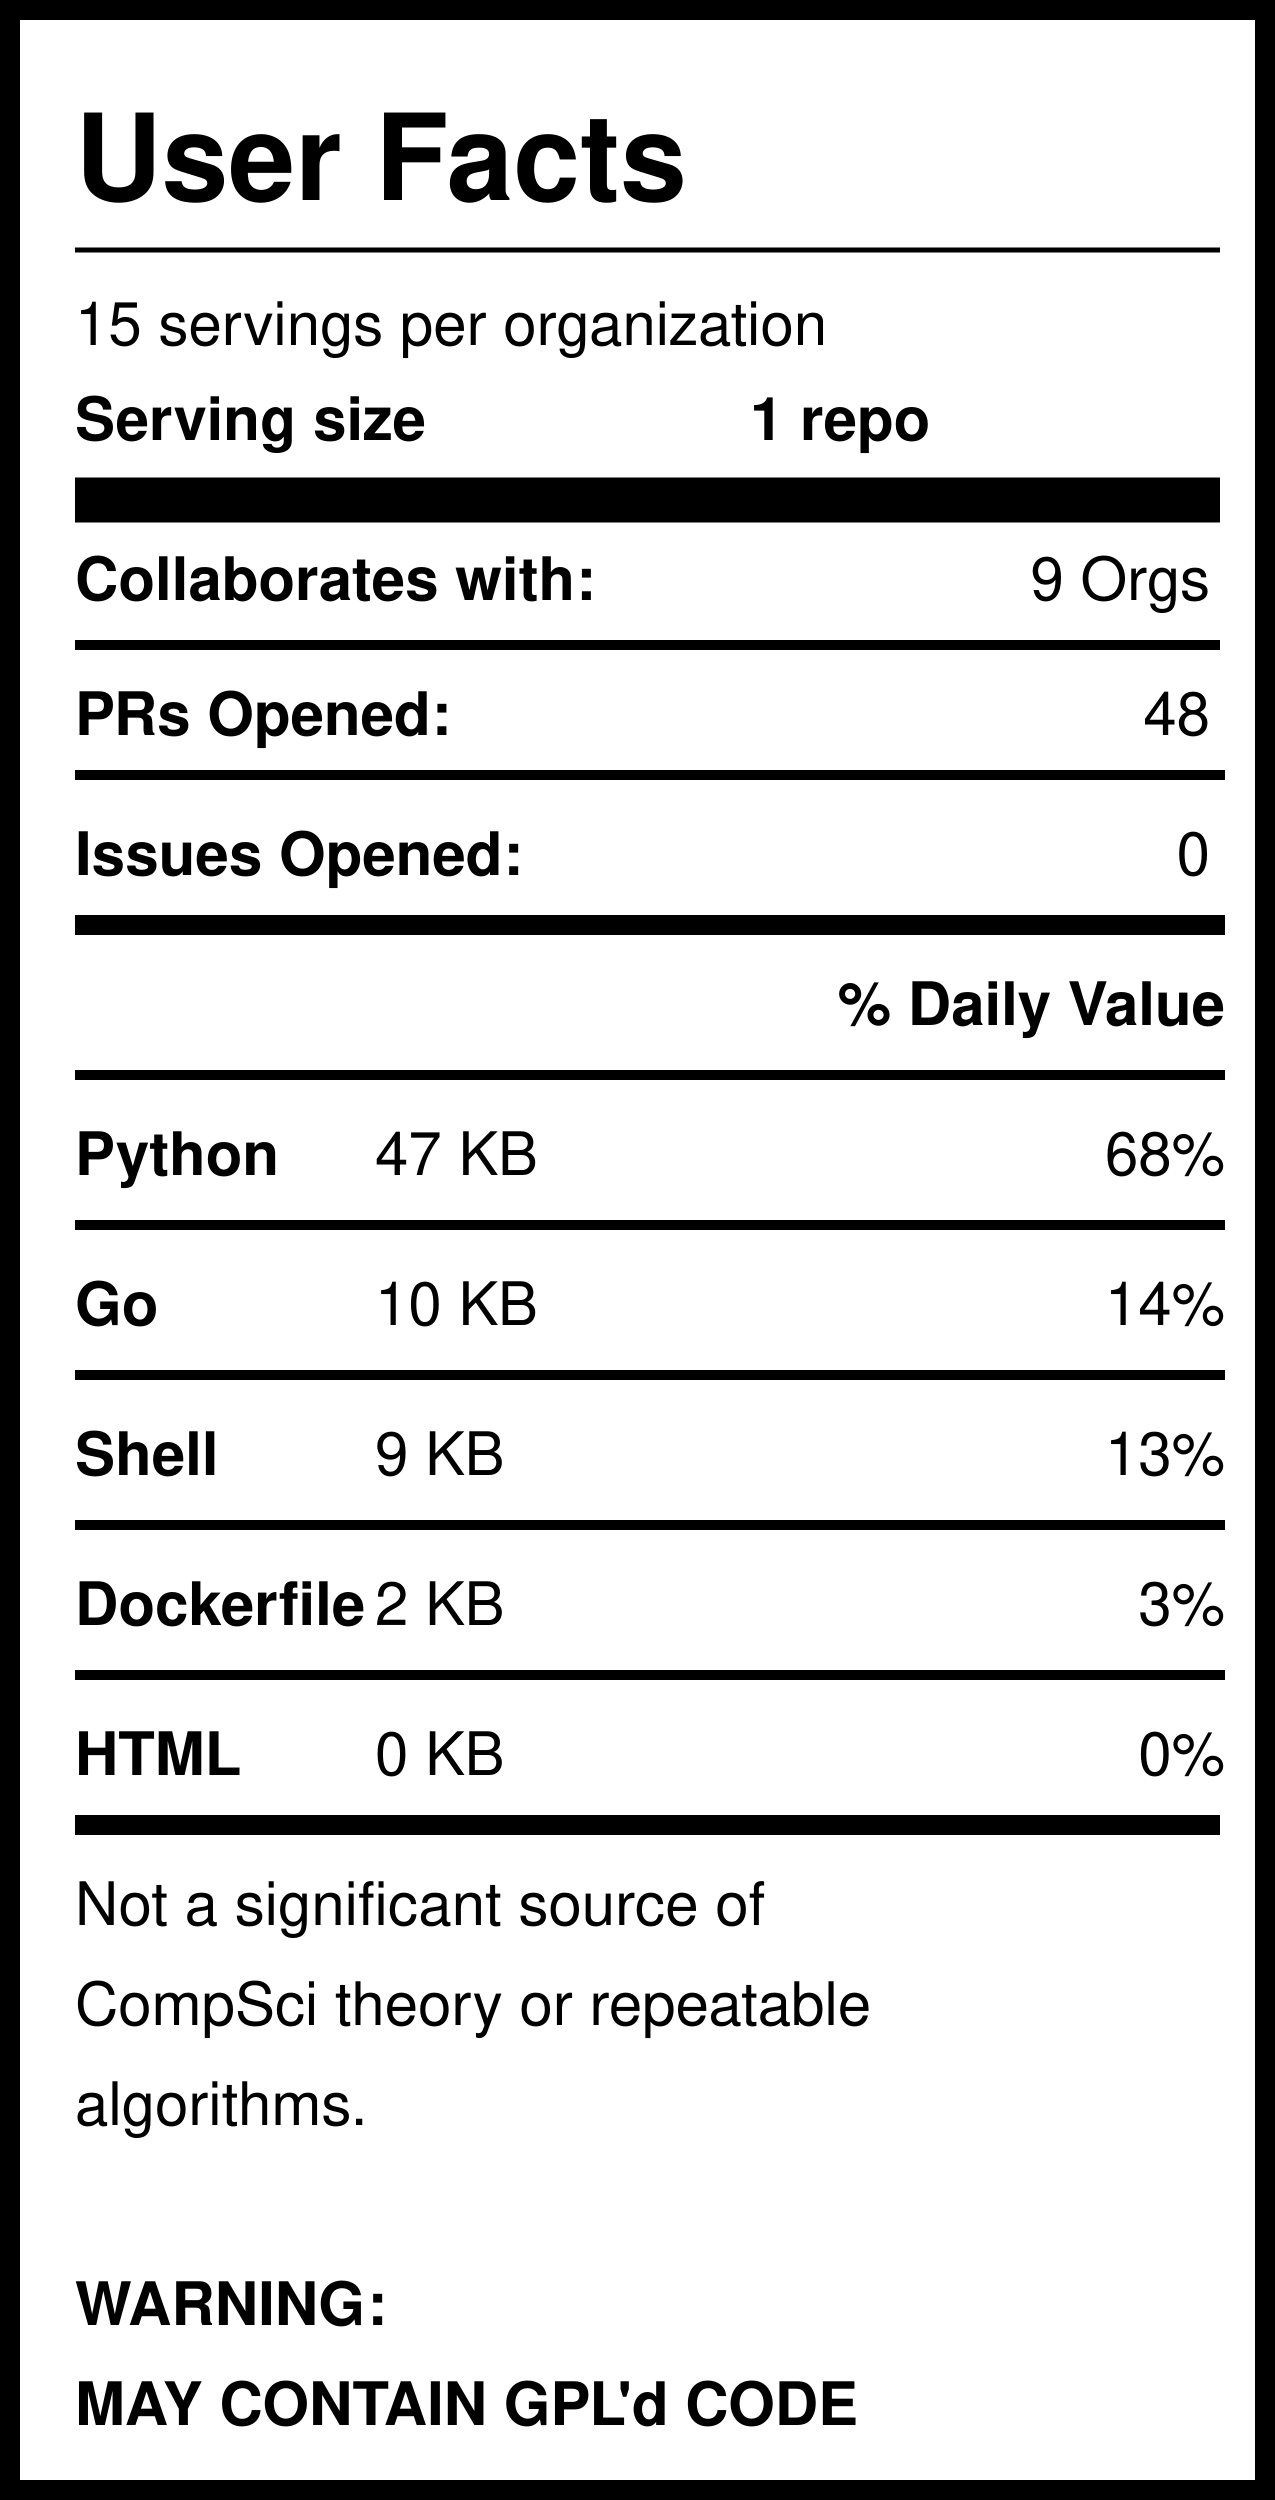
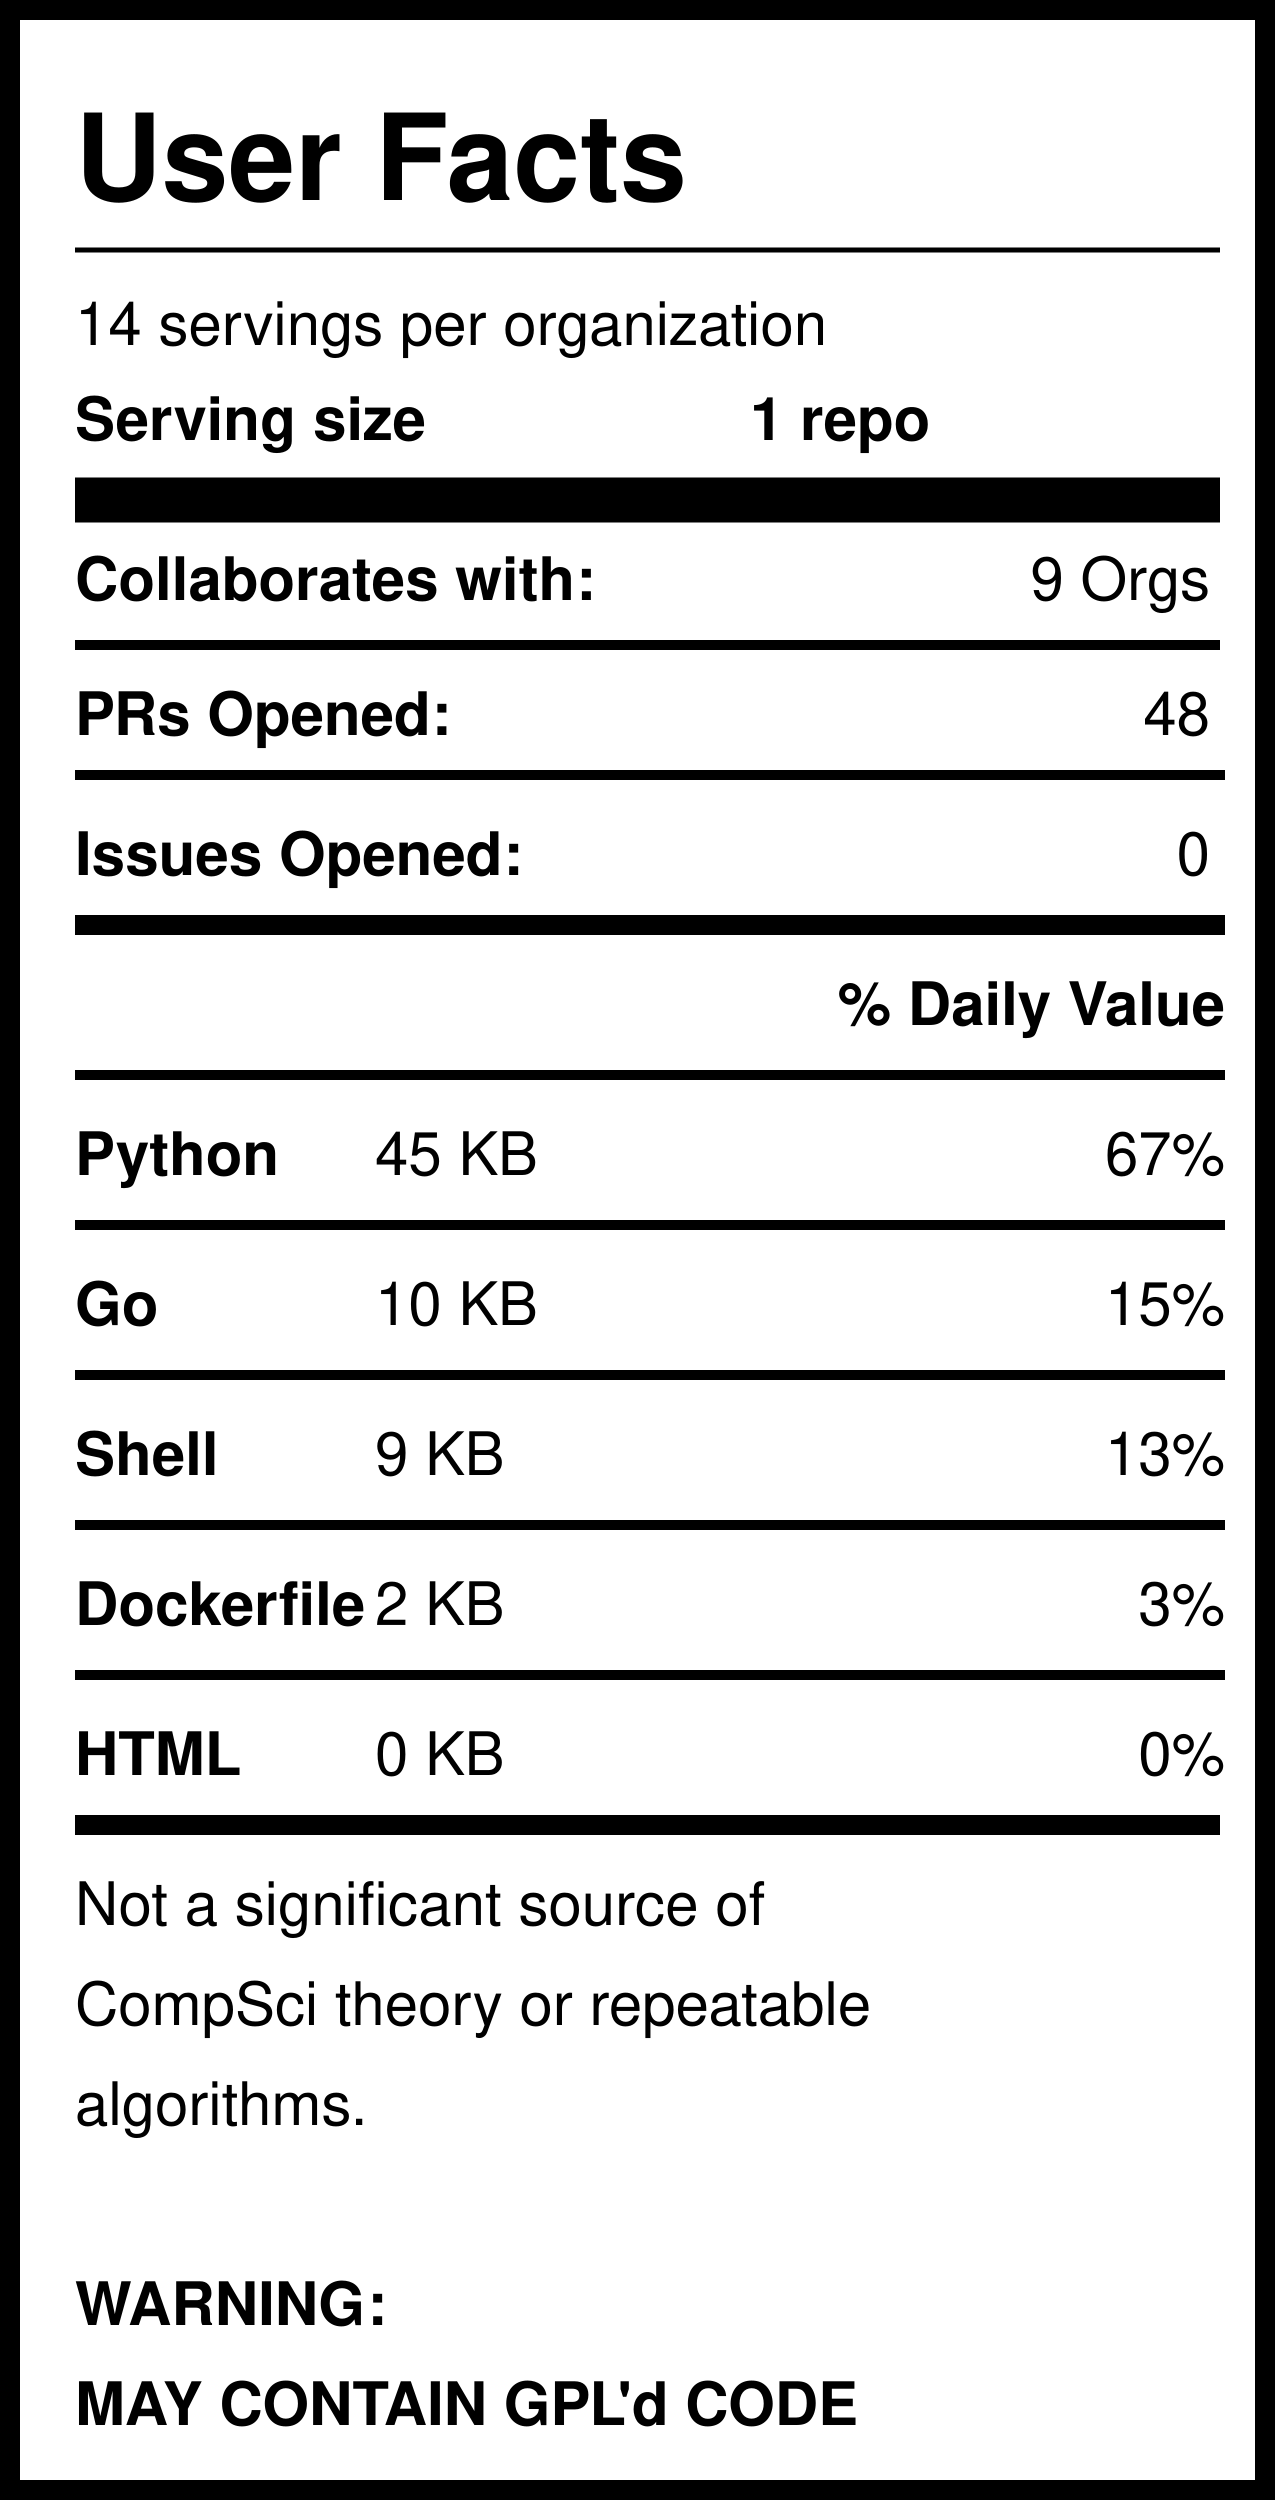
<svg xmlns="http://www.w3.org/2000/svg" version="1.1" width="255" height="500" style="background: white">
  <svg width="255" height="500">
    <rect width="255" height="500" style="fill:rgb(255,255,255);stroke-width:8;stroke:rgb(0,0,0)" />
    <text x="15" y="40" font-family="Helvetica" font-weight="bold" font-size="2em">User Facts</text>
    <line x1="15" y1="50" x2="244" y2="50" style="stroke:rgb(0,0,0);stroke-width:1" />
-     <text x="15" y="69" font-family="Helvetica" lengthAdjust="spacingAndGlyphs">15 servings per organization</text>
+     <text x="15" y="69" font-family="Helvetica" lengthAdjust="spacingAndGlyphs">14 servings per organization</text>
    <text x="15" y="88" font-family="Helvetica" font-weight="bold" lengthAdjust="spacingAndGlyphs">Serving size</text>
    <text x="150" y="88" font-family="Helvetica" font-weight="bold" lengthAdjust="spacingAndGlyphs">1 repo</text>
    <line x1="15" y1="100" x2="244" y2="100" style="stroke:rgb(0,0,0);stroke-width:9" />
    <text x="15" y="120" font-family="Helvetica" font-weight="bold" lengthAdjust="spacingAndGlyphs">Collaborates with:</text>
    <text x="242" y="120" font-family="Helvetica" text-anchor="end" lengthAdjust="spacingAndGlyphs">9 Orgs</text>
    <line x1="15" y1="129" x2="244" y2="129" style="stroke:rgb(0,0,0);stroke-width:2" />
    <text x="15" y="147" font-family="Helvetica" font-weight="bold" lengthAdjust="spacingAndGlyphs">PRs Opened:</text>
    <text x="242" y="147" font-family="Helvetica" text-anchor="end" lengthAdjust="spacingAndGlyphs">48</text>
    <text x="15" y="175" font-family="Helvetica" font-weight="bold" lengthAdjust="spacingAndGlyphs">Issues Opened:</text>
    <text x="242" y="175" font-family="Helvetica" lengthAdjust="spacingAndGlyphs" text-anchor="end">0</text>
    <line x1="15" y1="185" x2="245" y2="185" style="stroke:rgb(0,0,0);stroke-width:4" />
    <line x1="15" y1="155" x2="245" y2="155" style="stroke:rgb(0,0,0);stroke-width:2" />
    <text x="245" y="205" font-family="Helvetica" font-weight="bold" text-anchor="end" lengthAdjust="spacingAndGlyphs">% Daily Value</text>
    <line x1="15" y1="215" x2="245" y2="215" style="stroke:rgb(0,0,0);stroke-width:2" />
    <text x="15" y="235" font-family="Helvetica" font-weight="bold" lengthAdjust="spacingAndGlyphs">Python</text>
-     <text x="75" y="235" font-family="Helvetica" lengthAdjust="spacingAndGlyphs">47 KB</text>
-     <text x="245" y="235" font-family="Helvetica" lengthAdjust="spacingAndGlyphs" text-anchor="end">68%</text>
+     <text x="75" y="235" font-family="Helvetica" lengthAdjust="spacingAndGlyphs">45 KB</text>
+     <text x="245" y="235" font-family="Helvetica" lengthAdjust="spacingAndGlyphs" text-anchor="end">67%</text>
    <line x1="15" y1="245" x2="245" y2="245" style="stroke:rgb(0,0,0);stroke-width:2" />
    <text x="15" y="265" font-family="Helvetica" font-weight="bold" lengthAdjust="spacingAndGlyphs">Go</text>
    <text x="75" y="265" font-family="Helvetica" lengthAdjust="spacingAndGlyphs">10 KB</text>
-     <text x="245" y="265" font-family="Helvetica" lengthAdjust="spacingAndGlyphs" text-anchor="end">14%</text>
+     <text x="245" y="265" font-family="Helvetica" lengthAdjust="spacingAndGlyphs" text-anchor="end">15%</text>
    <line x1="15" y1="275" x2="245" y2="275" style="stroke:rgb(0,0,0);stroke-width:2" />
    <text x="15" y="295" font-family="Helvetica" font-weight="bold" lengthAdjust="spacingAndGlyphs">Shell</text>
    <text x="75" y="295" font-family="Helvetica" lengthAdjust="spacingAndGlyphs">9 KB</text>
    <text x="245" y="295" font-family="Helvetica" lengthAdjust="spacingAndGlyphs" text-anchor="end">13%</text>
    <line x1="15" y1="305" x2="245" y2="305" style="stroke:rgb(0,0,0);stroke-width:2" />
    <text x="15" y="325" font-family="Helvetica" font-weight="bold" lengthAdjust="spacingAndGlyphs">Dockerfile</text>
    <text x="75" y="325" font-family="Helvetica" lengthAdjust="spacingAndGlyphs">2 KB</text>
    <text x="245" y="325" font-family="Helvetica" lengthAdjust="spacingAndGlyphs" text-anchor="end">3%</text>
    <line x1="15" y1="335" x2="245" y2="335" style="stroke:rgb(0,0,0);stroke-width:2" />
    <text x="15" y="355" font-family="Helvetica" font-weight="bold" lengthAdjust="spacingAndGlyphs">HTML</text>
    <text x="75" y="355" font-family="Helvetica" lengthAdjust="spacingAndGlyphs">0 KB</text>
    <text x="245" y="355" font-family="Helvetica" lengthAdjust="spacingAndGlyphs" text-anchor="end">0%</text>
    <line x1="15" y1="365" x2="244" y2="365" style="stroke:rgb(0,0,0);stroke-width:4" />
    <text id="Warning1" x="15" y="385" font-family="Helvetica" lengthAdjust="spacingAndGlyphs">Not a significant source of </text>
    <text id="Warning2" x="15" y="405" font-family="Helvetica" lengthAdjust="spacingAndGlyphs">CompSci theory or repeatable</text>
    <text id="Warning3" x="15" y="425" font-family="Helvetica" lengthAdjust="spacingAndGlyphs">algorithms. </text>
    <text id="GPL1" x="15" y="465" font-family="Helvetica" font-weight="bold" lengthAdjust="spacingAndGlyphs">WARNING:</text>
    <text id="GPL2" x="15" y="485" font-family="Helvetica" font-weight="bold" lengthAdjust="spacingAndGlyphs">MAY CONTAIN GPL'd CODE</text>
  </svg>
</svg>
